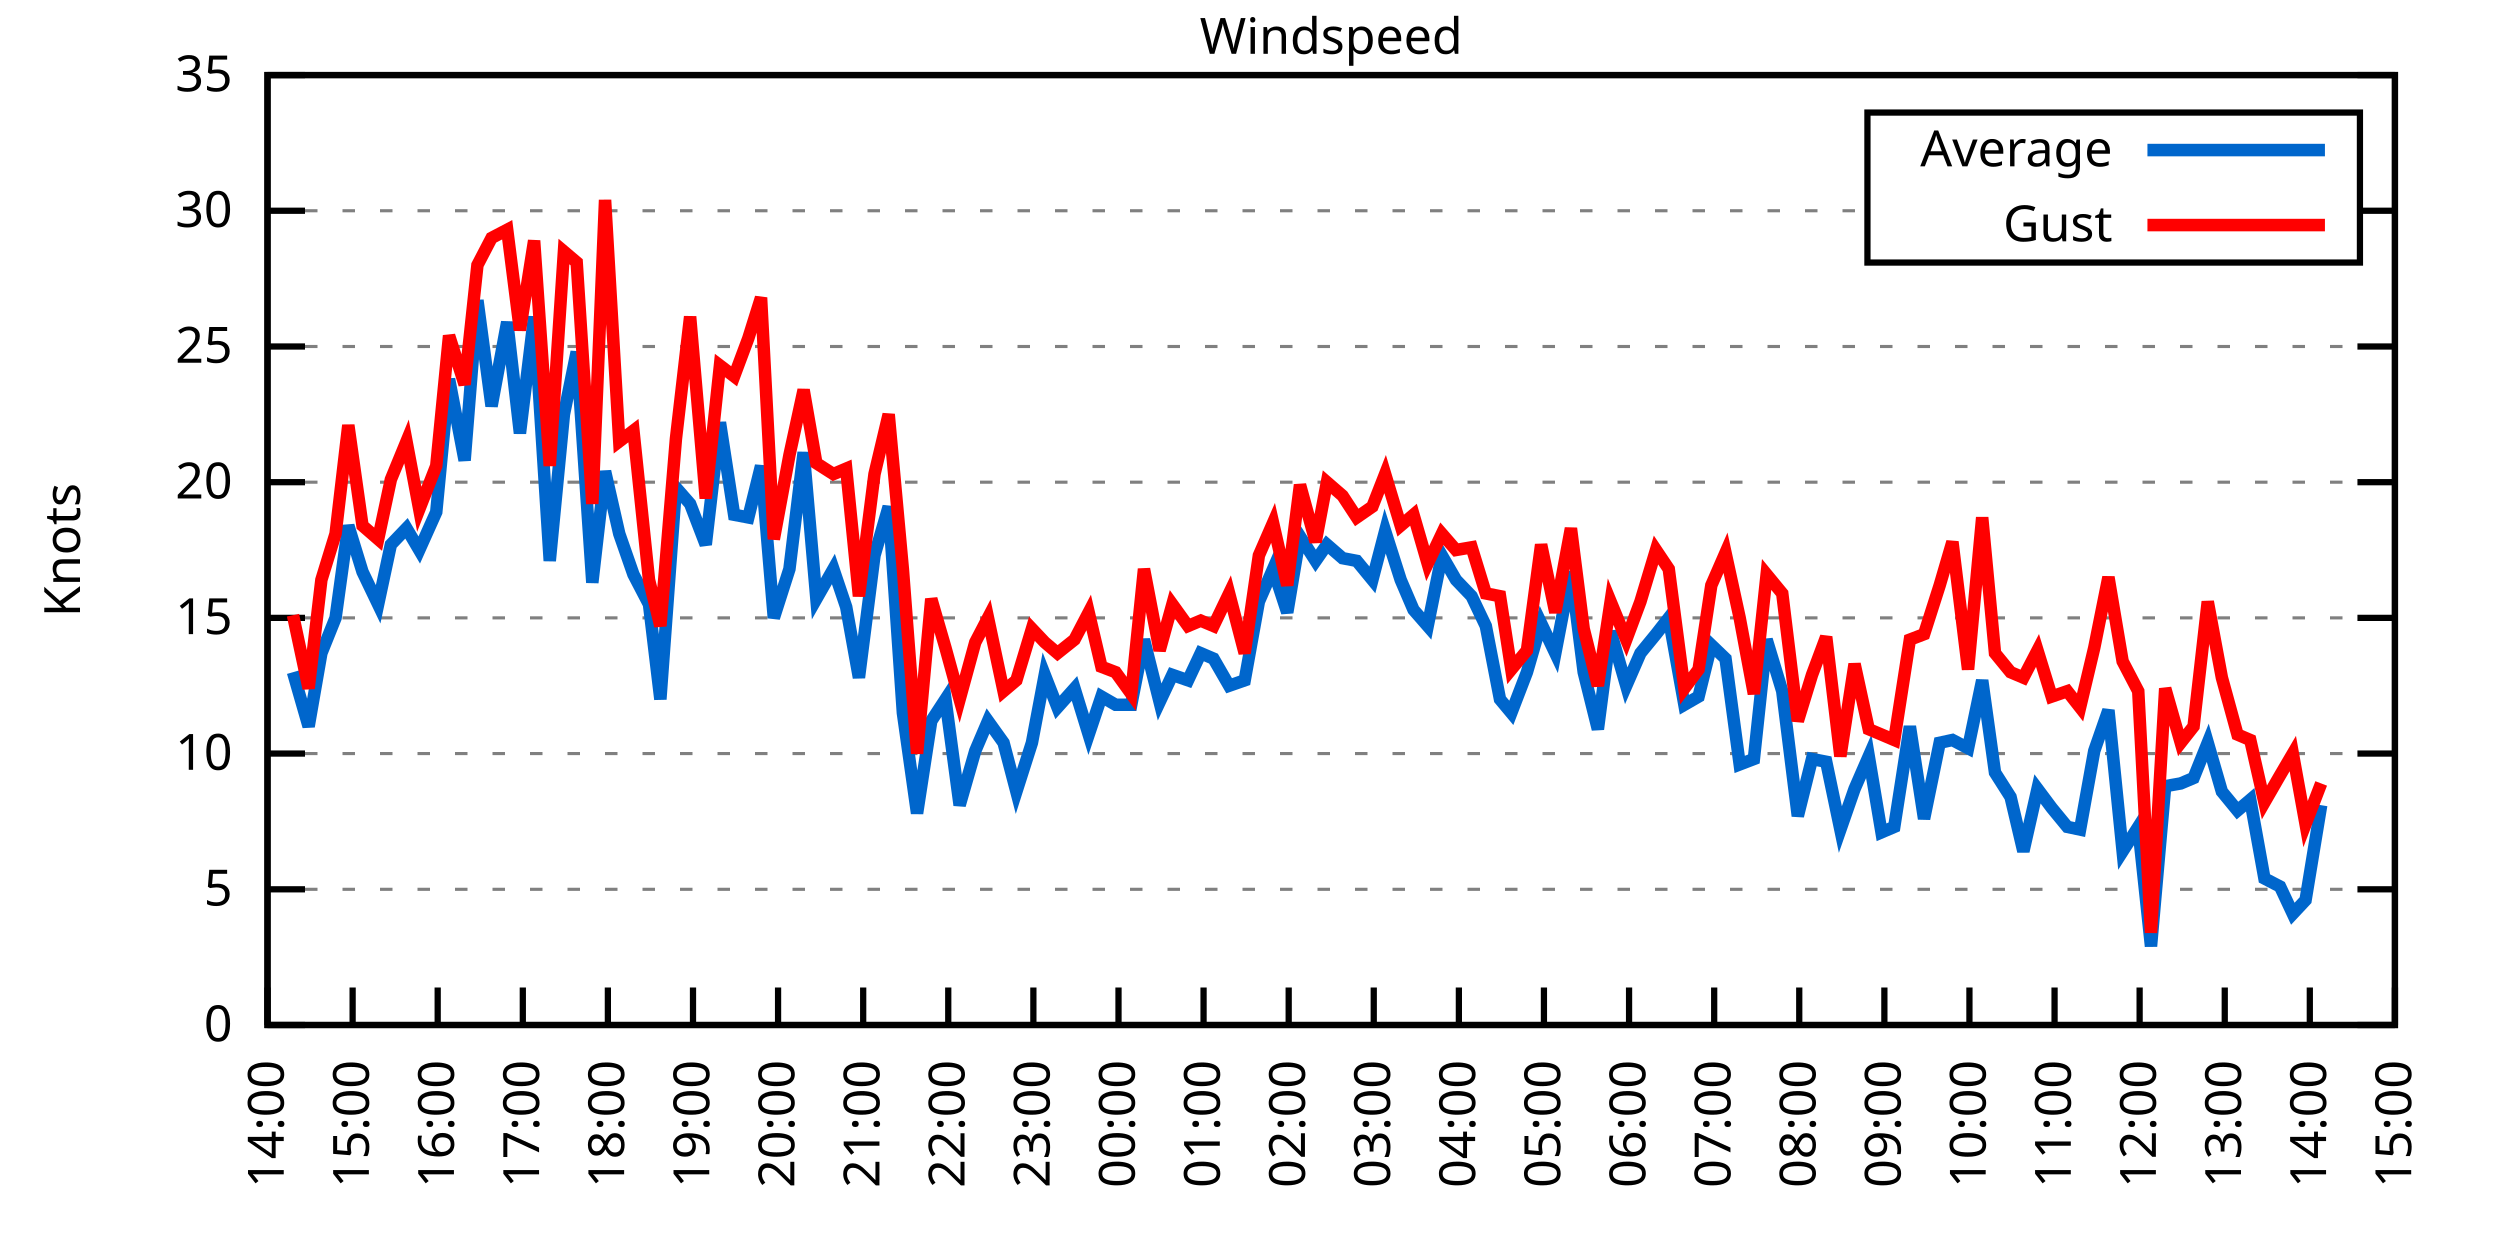
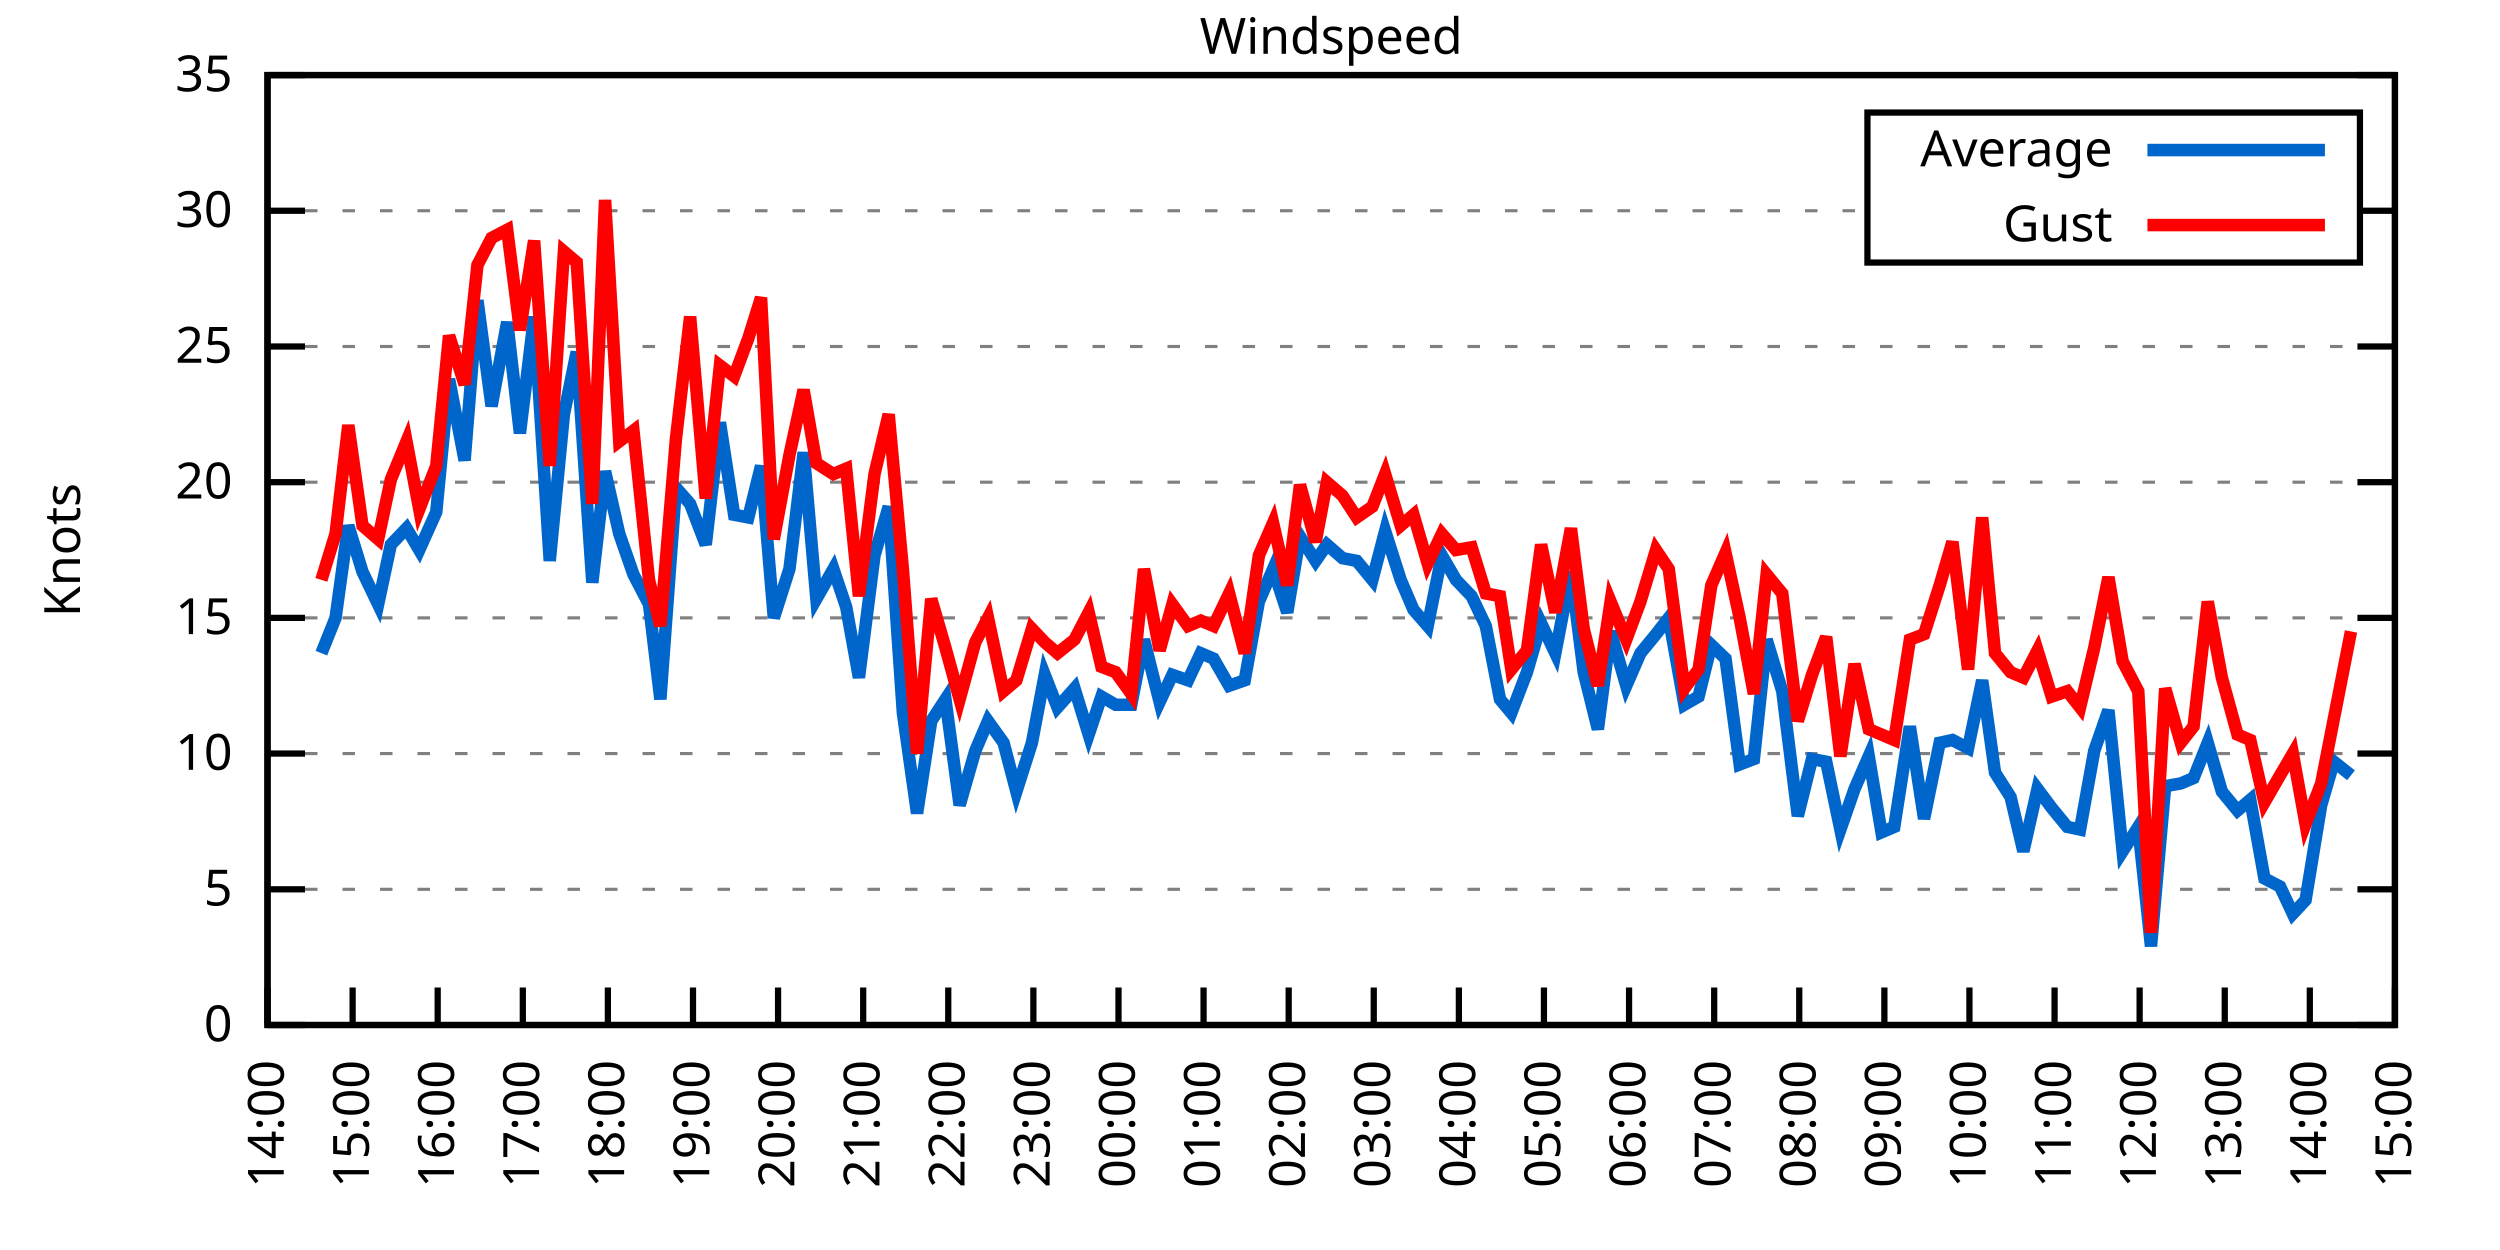
<svg xmlns="http://www.w3.org/2000/svg" xmlns:xlink="http://www.w3.org/1999/xlink" width="400" height="200" viewBox="0 0 400 200">
  <g id="gnuplot_canvas">
    <rect x="0" y="0" width="400" height="200" fill="none" />
    <defs>
      <circle id="gpDot" r="0.5" stroke-width="0.5" stroke="currentColor" />
      <path id="gpPt0" stroke-width="0.333" stroke="currentColor" d="M-1,0 h2 M0,-1 v2" />
      <path id="gpPt1" stroke-width="0.333" stroke="currentColor" d="M-1,-1 L1,1 M1,-1 L-1,1" />
      <path id="gpPt2" stroke-width="0.333" stroke="currentColor" d="M-1,0 L1,0 M0,-1 L0,1 M-1,-1 L1,1 M-1,1 L1,-1" />
      <rect id="gpPt3" stroke-width="0.333" stroke="currentColor" x="-1" y="-1" width="2" height="2" />
      <rect id="gpPt4" stroke-width="0.333" stroke="currentColor" fill="currentColor" x="-1" y="-1" width="2" height="2" />
      <circle id="gpPt5" stroke-width="0.333" stroke="currentColor" cx="0" cy="0" r="1" />
      <use xlink:href="#gpPt5" id="gpPt6" fill="currentColor" stroke="none" />
      <path id="gpPt7" stroke-width="0.333" stroke="currentColor" d="M0,-1.33 L-1.33,0.67 L1.33,0.67 z" />
      <use xlink:href="#gpPt7" id="gpPt8" fill="currentColor" stroke="none" />
      <use xlink:href="#gpPt7" id="gpPt9" stroke="currentColor" transform="rotate(180)" />
      <use xlink:href="#gpPt9" id="gpPt10" fill="currentColor" stroke="none" />
      <use xlink:href="#gpPt3" id="gpPt11" stroke="currentColor" transform="rotate(45)" />
      <use xlink:href="#gpPt11" id="gpPt12" fill="currentColor" stroke="none" />
      <path id="gpPt13" stroke-width="0.333" stroke="currentColor" d="M0,1.330 L1.265,0.411 L0.782,-1.067 L-0.782,-1.076 L-1.265,0.411 z" />
      <use xlink:href="#gpPt13" id="gpPt14" fill="currentColor" stroke="none" />
      <filter id="textbox" filterUnits="objectBoundingBox" x="0" y="0" height="1" width="1">
        <feFlood flood-color="white" flood-opacity="1" result="bgnd" />
        <feComposite in="SourceGraphic" in2="bgnd" operator="atop" />
      </filter>
      <filter id="greybox" filterUnits="objectBoundingBox" x="0" y="0" height="1" width="1">
        <feFlood flood-color="lightgrey" flood-opacity="1" result="grey" />
        <feComposite in="SourceGraphic" in2="grey" operator="atop" />
      </filter>
    </defs>
    <g fill="none" color="white" stroke="currentColor" stroke-width="1.00" stroke-linecap="butt" stroke-linejoin="miter">
</g>
    <g fill="none" color="black" stroke="currentColor" stroke-width="1.00" stroke-linecap="butt" stroke-linejoin="miter">
      <g stroke="none" shape-rendering="crispEdges">
        <polygon fill="rgb(255, 255, 255)" points="42.80,164.00 383.18,164.00 383.18,12.02 42.80,12.02 " />
      </g>
    </g>
    <g fill="none" color="black" stroke="currentColor" stroke-width="1.00" stroke-linecap="butt" stroke-linejoin="miter">
</g>
    <g fill="none" color="black" stroke="black" stroke-width="0.50" stroke-linecap="butt" stroke-linejoin="miter">
</g>
    <g fill="none" color="gray" stroke="currentColor" stroke-width="0.50" stroke-linecap="butt" stroke-linejoin="miter">
      <path stroke="gray" stroke-dasharray="2,4" class="gridline" d="M42.80,164.00 L383.19,164.00  " />
    </g>
    <g fill="none" color="gray" stroke="gray" stroke-width="1.00" stroke-linecap="butt" stroke-linejoin="miter">
</g>
    <g fill="none" color="black" stroke="currentColor" stroke-width="1.00" stroke-linecap="butt" stroke-linejoin="miter">
      <path stroke="black" d="M42.80,164.00 L48.80,164.00 M383.19,164.00 L377.19,164.00  " />
      <g transform="translate(37.20,166.60)" stroke="none" fill="black" font-family="Sans" font-size="8.00" text-anchor="end">
        <text>
          <tspan font-family="Sans"> 0</tspan>
        </text>
      </g>
    </g>
    <g fill="none" color="black" stroke="currentColor" stroke-width="1.00" stroke-linecap="butt" stroke-linejoin="miter">
</g>
    <g fill="none" color="black" stroke="black" stroke-width="0.50" stroke-linecap="butt" stroke-linejoin="miter">
</g>
    <g fill="none" color="gray" stroke="currentColor" stroke-width="0.50" stroke-linecap="butt" stroke-linejoin="miter">
      <path stroke="gray" stroke-dasharray="2,4" class="gridline" d="M42.80,142.29 L383.19,142.29  " />
    </g>
    <g fill="none" color="gray" stroke="gray" stroke-width="1.00" stroke-linecap="butt" stroke-linejoin="miter">
</g>
    <g fill="none" color="black" stroke="currentColor" stroke-width="1.00" stroke-linecap="butt" stroke-linejoin="miter">
      <path stroke="black" d="M42.80,142.29 L48.80,142.29 M383.19,142.29 L377.19,142.29  " />
      <g transform="translate(37.20,144.89)" stroke="none" fill="black" font-family="Sans" font-size="8.00" text-anchor="end">
        <text>
          <tspan font-family="Sans"> 5</tspan>
        </text>
      </g>
    </g>
    <g fill="none" color="black" stroke="currentColor" stroke-width="1.00" stroke-linecap="butt" stroke-linejoin="miter">
</g>
    <g fill="none" color="black" stroke="black" stroke-width="0.50" stroke-linecap="butt" stroke-linejoin="miter">
</g>
    <g fill="none" color="gray" stroke="currentColor" stroke-width="0.50" stroke-linecap="butt" stroke-linejoin="miter">
      <path stroke="gray" stroke-dasharray="2,4" class="gridline" d="M42.80,120.57 L383.19,120.57  " />
    </g>
    <g fill="none" color="gray" stroke="gray" stroke-width="1.00" stroke-linecap="butt" stroke-linejoin="miter">
</g>
    <g fill="none" color="black" stroke="currentColor" stroke-width="1.00" stroke-linecap="butt" stroke-linejoin="miter">
      <path stroke="black" d="M42.80,120.57 L48.80,120.57 M383.19,120.57 L377.19,120.57  " />
      <g transform="translate(37.20,123.17)" stroke="none" fill="black" font-family="Sans" font-size="8.00" text-anchor="end">
        <text>
          <tspan font-family="Sans"> 10</tspan>
        </text>
      </g>
    </g>
    <g fill="none" color="black" stroke="currentColor" stroke-width="1.00" stroke-linecap="butt" stroke-linejoin="miter">
</g>
    <g fill="none" color="black" stroke="black" stroke-width="0.50" stroke-linecap="butt" stroke-linejoin="miter">
</g>
    <g fill="none" color="gray" stroke="currentColor" stroke-width="0.50" stroke-linecap="butt" stroke-linejoin="miter">
      <path stroke="gray" stroke-dasharray="2,4" class="gridline" d="M42.80,98.86 L383.19,98.86  " />
    </g>
    <g fill="none" color="gray" stroke="gray" stroke-width="1.00" stroke-linecap="butt" stroke-linejoin="miter">
</g>
    <g fill="none" color="black" stroke="currentColor" stroke-width="1.00" stroke-linecap="butt" stroke-linejoin="miter">
      <path stroke="black" d="M42.80,98.86 L48.80,98.86 M383.19,98.86 L377.19,98.86  " />
      <g transform="translate(37.20,101.46)" stroke="none" fill="black" font-family="Sans" font-size="8.00" text-anchor="end">
        <text>
          <tspan font-family="Sans"> 15</tspan>
        </text>
      </g>
    </g>
    <g fill="none" color="black" stroke="currentColor" stroke-width="1.00" stroke-linecap="butt" stroke-linejoin="miter">
</g>
    <g fill="none" color="black" stroke="black" stroke-width="0.50" stroke-linecap="butt" stroke-linejoin="miter">
</g>
    <g fill="none" color="gray" stroke="currentColor" stroke-width="0.50" stroke-linecap="butt" stroke-linejoin="miter">
      <path stroke="gray" stroke-dasharray="2,4" class="gridline" d="M42.80,77.15 L383.19,77.15  " />
    </g>
    <g fill="none" color="gray" stroke="gray" stroke-width="1.00" stroke-linecap="butt" stroke-linejoin="miter">
</g>
    <g fill="none" color="black" stroke="currentColor" stroke-width="1.00" stroke-linecap="butt" stroke-linejoin="miter">
      <path stroke="black" d="M42.80,77.15 L48.80,77.15 M383.19,77.15 L377.19,77.15  " />
      <g transform="translate(37.20,79.75)" stroke="none" fill="black" font-family="Sans" font-size="8.00" text-anchor="end">
        <text>
          <tspan font-family="Sans"> 20</tspan>
        </text>
      </g>
    </g>
    <g fill="none" color="black" stroke="currentColor" stroke-width="1.00" stroke-linecap="butt" stroke-linejoin="miter">
</g>
    <g fill="none" color="black" stroke="black" stroke-width="0.50" stroke-linecap="butt" stroke-linejoin="miter">
</g>
    <g fill="none" color="gray" stroke="currentColor" stroke-width="0.50" stroke-linecap="butt" stroke-linejoin="miter">
      <path stroke="gray" stroke-dasharray="2,4" class="gridline" d="M42.80,55.44 L383.19,55.44  " />
    </g>
    <g fill="none" color="gray" stroke="gray" stroke-width="1.00" stroke-linecap="butt" stroke-linejoin="miter">
</g>
    <g fill="none" color="black" stroke="currentColor" stroke-width="1.00" stroke-linecap="butt" stroke-linejoin="miter">
      <path stroke="black" d="M42.80,55.44 L48.80,55.44 M383.19,55.44 L377.19,55.44  " />
      <g transform="translate(37.20,58.04)" stroke="none" fill="black" font-family="Sans" font-size="8.00" text-anchor="end">
        <text>
          <tspan font-family="Sans"> 25</tspan>
        </text>
      </g>
    </g>
    <g fill="none" color="black" stroke="currentColor" stroke-width="1.00" stroke-linecap="butt" stroke-linejoin="miter">
</g>
    <g fill="none" color="black" stroke="black" stroke-width="0.50" stroke-linecap="butt" stroke-linejoin="miter">
</g>
    <g fill="none" color="gray" stroke="currentColor" stroke-width="0.50" stroke-linecap="butt" stroke-linejoin="miter">
      <path stroke="gray" stroke-dasharray="2,4" class="gridline" d="M42.80,33.72 L298.79,33.72 M377.59,33.72 L383.19,33.72  " />
    </g>
    <g fill="none" color="gray" stroke="gray" stroke-width="1.00" stroke-linecap="butt" stroke-linejoin="miter">
</g>
    <g fill="none" color="black" stroke="currentColor" stroke-width="1.00" stroke-linecap="butt" stroke-linejoin="miter">
      <path stroke="black" d="M42.80,33.72 L48.80,33.72 M383.19,33.72 L377.19,33.72  " />
      <g transform="translate(37.20,36.32)" stroke="none" fill="black" font-family="Sans" font-size="8.00" text-anchor="end">
        <text>
          <tspan font-family="Sans"> 30</tspan>
        </text>
      </g>
    </g>
    <g fill="none" color="black" stroke="currentColor" stroke-width="1.00" stroke-linecap="butt" stroke-linejoin="miter">
</g>
    <g fill="none" color="black" stroke="black" stroke-width="0.50" stroke-linecap="butt" stroke-linejoin="miter">
</g>
    <g fill="none" color="gray" stroke="currentColor" stroke-width="0.50" stroke-linecap="butt" stroke-linejoin="miter">
      <path stroke="gray" stroke-dasharray="2,4" class="gridline" d="M42.80,12.01 L383.19,12.01  " />
    </g>
    <g fill="none" color="gray" stroke="gray" stroke-width="1.00" stroke-linecap="butt" stroke-linejoin="miter">
</g>
    <g fill="none" color="black" stroke="currentColor" stroke-width="1.00" stroke-linecap="butt" stroke-linejoin="miter">
      <path stroke="black" d="M42.80,12.01 L48.80,12.01 M383.19,12.01 L377.19,12.01  " />
      <g transform="translate(37.20,14.61)" stroke="none" fill="black" font-family="Sans" font-size="8.00" text-anchor="end">
        <text>
          <tspan font-family="Sans"> 35</tspan>
        </text>
      </g>
    </g>
    <g fill="none" color="black" stroke="currentColor" stroke-width="1.00" stroke-linecap="butt" stroke-linejoin="miter">
      <path stroke="black" d="M42.80,164.00 L42.80,158.00  " />
      <g transform="translate(45.40,169.60) rotate(270.00)" stroke="none" fill="black" font-family="Sans" font-size="8.00" text-anchor="end">
        <text>
          <tspan font-family="Sans">14:00</tspan>
        </text>
      </g>
    </g>
    <g fill="none" color="black" stroke="currentColor" stroke-width="1.00" stroke-linecap="butt" stroke-linejoin="miter">
      <path stroke="black" d="M56.42,164.00 L56.42,158.00  " />
      <g transform="translate(59.02,169.60) rotate(270.00)" stroke="none" fill="black" font-family="Sans" font-size="8.00" text-anchor="end">
        <text>
          <tspan font-family="Sans">15:00</tspan>
        </text>
      </g>
    </g>
    <g fill="none" color="black" stroke="currentColor" stroke-width="1.00" stroke-linecap="butt" stroke-linejoin="miter">
      <path stroke="black" d="M70.03,164.00 L70.03,158.00  " />
      <g transform="translate(72.63,169.60) rotate(270.00)" stroke="none" fill="black" font-family="Sans" font-size="8.00" text-anchor="end">
        <text>
          <tspan font-family="Sans">16:00</tspan>
        </text>
      </g>
    </g>
    <g fill="none" color="black" stroke="currentColor" stroke-width="1.00" stroke-linecap="butt" stroke-linejoin="miter">
      <path stroke="black" d="M83.65,164.00 L83.65,158.00  " />
      <g transform="translate(86.25,169.60) rotate(270.00)" stroke="none" fill="black" font-family="Sans" font-size="8.00" text-anchor="end">
        <text>
          <tspan font-family="Sans">17:00</tspan>
        </text>
      </g>
    </g>
    <g fill="none" color="black" stroke="currentColor" stroke-width="1.00" stroke-linecap="butt" stroke-linejoin="miter">
      <path stroke="black" d="M97.26,164.00 L97.26,158.00  " />
      <g transform="translate(99.86,169.60) rotate(270.00)" stroke="none" fill="black" font-family="Sans" font-size="8.00" text-anchor="end">
        <text>
          <tspan font-family="Sans">18:00</tspan>
        </text>
      </g>
    </g>
    <g fill="none" color="black" stroke="currentColor" stroke-width="1.00" stroke-linecap="butt" stroke-linejoin="miter">
      <path stroke="black" d="M110.88,164.00 L110.88,158.00  " />
      <g transform="translate(113.48,169.60) rotate(270.00)" stroke="none" fill="black" font-family="Sans" font-size="8.00" text-anchor="end">
        <text>
          <tspan font-family="Sans">19:00</tspan>
        </text>
      </g>
    </g>
    <g fill="none" color="black" stroke="currentColor" stroke-width="1.00" stroke-linecap="butt" stroke-linejoin="miter">
      <path stroke="black" d="M124.49,164.00 L124.49,158.00  " />
      <g transform="translate(127.09,169.60) rotate(270.00)" stroke="none" fill="black" font-family="Sans" font-size="8.00" text-anchor="end">
        <text>
          <tspan font-family="Sans">20:00</tspan>
        </text>
      </g>
    </g>
    <g fill="none" color="black" stroke="currentColor" stroke-width="1.00" stroke-linecap="butt" stroke-linejoin="miter">
      <path stroke="black" d="M138.11,164.00 L138.11,158.00  " />
      <g transform="translate(140.71,169.60) rotate(270.00)" stroke="none" fill="black" font-family="Sans" font-size="8.00" text-anchor="end">
        <text>
          <tspan font-family="Sans">21:00</tspan>
        </text>
      </g>
    </g>
    <g fill="none" color="black" stroke="currentColor" stroke-width="1.00" stroke-linecap="butt" stroke-linejoin="miter">
      <path stroke="black" d="M151.72,164.00 L151.72,158.00  " />
      <g transform="translate(154.32,169.60) rotate(270.00)" stroke="none" fill="black" font-family="Sans" font-size="8.00" text-anchor="end">
        <text>
          <tspan font-family="Sans">22:00</tspan>
        </text>
      </g>
    </g>
    <g fill="none" color="black" stroke="currentColor" stroke-width="1.00" stroke-linecap="butt" stroke-linejoin="miter">
      <path stroke="black" d="M165.34,164.00 L165.34,158.00  " />
      <g transform="translate(167.94,169.60) rotate(270.00)" stroke="none" fill="black" font-family="Sans" font-size="8.00" text-anchor="end">
        <text>
          <tspan font-family="Sans">23:00</tspan>
        </text>
      </g>
    </g>
    <g fill="none" color="black" stroke="currentColor" stroke-width="1.00" stroke-linecap="butt" stroke-linejoin="miter">
      <path stroke="black" d="M178.96,164.00 L178.96,158.00  " />
      <g transform="translate(181.56,169.60) rotate(270.00)" stroke="none" fill="black" font-family="Sans" font-size="8.00" text-anchor="end">
        <text>
          <tspan font-family="Sans">00:00</tspan>
        </text>
      </g>
    </g>
    <g fill="none" color="black" stroke="currentColor" stroke-width="1.00" stroke-linecap="butt" stroke-linejoin="miter">
      <path stroke="black" d="M192.57,164.00 L192.57,158.00  " />
      <g transform="translate(195.17,169.60) rotate(270.00)" stroke="none" fill="black" font-family="Sans" font-size="8.00" text-anchor="end">
        <text>
          <tspan font-family="Sans">01:00</tspan>
        </text>
      </g>
    </g>
    <g fill="none" color="black" stroke="currentColor" stroke-width="1.00" stroke-linecap="butt" stroke-linejoin="miter">
      <path stroke="black" d="M206.19,164.00 L206.19,158.00  " />
      <g transform="translate(208.79,169.60) rotate(270.00)" stroke="none" fill="black" font-family="Sans" font-size="8.00" text-anchor="end">
        <text>
          <tspan font-family="Sans">02:00</tspan>
        </text>
      </g>
    </g>
    <g fill="none" color="black" stroke="currentColor" stroke-width="1.00" stroke-linecap="butt" stroke-linejoin="miter">
      <path stroke="black" d="M219.80,164.00 L219.80,158.00  " />
      <g transform="translate(222.40,169.60) rotate(270.00)" stroke="none" fill="black" font-family="Sans" font-size="8.00" text-anchor="end">
        <text>
          <tspan font-family="Sans">03:00</tspan>
        </text>
      </g>
    </g>
    <g fill="none" color="black" stroke="currentColor" stroke-width="1.00" stroke-linecap="butt" stroke-linejoin="miter">
      <path stroke="black" d="M233.42,164.00 L233.42,158.00  " />
      <g transform="translate(236.02,169.60) rotate(270.00)" stroke="none" fill="black" font-family="Sans" font-size="8.00" text-anchor="end">
        <text>
          <tspan font-family="Sans">04:00</tspan>
        </text>
      </g>
    </g>
    <g fill="none" color="black" stroke="currentColor" stroke-width="1.00" stroke-linecap="butt" stroke-linejoin="miter">
      <path stroke="black" d="M247.03,164.00 L247.03,158.00  " />
      <g transform="translate(249.63,169.60) rotate(270.00)" stroke="none" fill="black" font-family="Sans" font-size="8.00" text-anchor="end">
        <text>
          <tspan font-family="Sans">05:00</tspan>
        </text>
      </g>
    </g>
    <g fill="none" color="black" stroke="currentColor" stroke-width="1.00" stroke-linecap="butt" stroke-linejoin="miter">
      <path stroke="black" d="M260.65,164.00 L260.65,158.00  " />
      <g transform="translate(263.25,169.60) rotate(270.00)" stroke="none" fill="black" font-family="Sans" font-size="8.00" text-anchor="end">
        <text>
          <tspan font-family="Sans">06:00</tspan>
        </text>
      </g>
    </g>
    <g fill="none" color="black" stroke="currentColor" stroke-width="1.00" stroke-linecap="butt" stroke-linejoin="miter">
      <path stroke="black" d="M274.27,164.00 L274.27,158.00  " />
      <g transform="translate(276.87,169.60) rotate(270.00)" stroke="none" fill="black" font-family="Sans" font-size="8.00" text-anchor="end">
        <text>
          <tspan font-family="Sans">07:00</tspan>
        </text>
      </g>
    </g>
    <g fill="none" color="black" stroke="currentColor" stroke-width="1.00" stroke-linecap="butt" stroke-linejoin="miter">
      <path stroke="black" d="M287.88,164.00 L287.88,158.00  " />
      <g transform="translate(290.48,169.60) rotate(270.00)" stroke="none" fill="black" font-family="Sans" font-size="8.00" text-anchor="end">
        <text>
          <tspan font-family="Sans">08:00</tspan>
        </text>
      </g>
    </g>
    <g fill="none" color="black" stroke="currentColor" stroke-width="1.00" stroke-linecap="butt" stroke-linejoin="miter">
      <path stroke="black" d="M301.50,164.00 L301.50,158.00  " />
      <g transform="translate(304.10,169.60) rotate(270.00)" stroke="none" fill="black" font-family="Sans" font-size="8.00" text-anchor="end">
        <text>
          <tspan font-family="Sans">09:00</tspan>
        </text>
      </g>
    </g>
    <g fill="none" color="black" stroke="currentColor" stroke-width="1.00" stroke-linecap="butt" stroke-linejoin="miter">
      <path stroke="black" d="M315.11,164.00 L315.11,158.00  " />
      <g transform="translate(317.71,169.60) rotate(270.00)" stroke="none" fill="black" font-family="Sans" font-size="8.00" text-anchor="end">
        <text>
          <tspan font-family="Sans">10:00</tspan>
        </text>
      </g>
    </g>
    <g fill="none" color="black" stroke="currentColor" stroke-width="1.00" stroke-linecap="butt" stroke-linejoin="miter">
      <path stroke="black" d="M328.73,164.00 L328.73,158.00  " />
      <g transform="translate(331.33,169.60) rotate(270.00)" stroke="none" fill="black" font-family="Sans" font-size="8.00" text-anchor="end">
        <text>
          <tspan font-family="Sans">11:00</tspan>
        </text>
      </g>
    </g>
    <g fill="none" color="black" stroke="currentColor" stroke-width="1.00" stroke-linecap="butt" stroke-linejoin="miter">
      <path stroke="black" d="M342.34,164.00 L342.34,158.00  " />
      <g transform="translate(344.94,169.60) rotate(270.00)" stroke="none" fill="black" font-family="Sans" font-size="8.00" text-anchor="end">
        <text>
          <tspan font-family="Sans">12:00</tspan>
        </text>
      </g>
    </g>
    <g fill="none" color="black" stroke="currentColor" stroke-width="1.00" stroke-linecap="butt" stroke-linejoin="miter">
      <path stroke="black" d="M355.96,164.00 L355.96,158.00  " />
      <g transform="translate(358.56,169.60) rotate(270.00)" stroke="none" fill="black" font-family="Sans" font-size="8.00" text-anchor="end">
        <text>
          <tspan font-family="Sans">13:00</tspan>
        </text>
      </g>
    </g>
    <g fill="none" color="black" stroke="currentColor" stroke-width="1.00" stroke-linecap="butt" stroke-linejoin="miter">
      <path stroke="black" d="M369.57,164.00 L369.57,158.00  " />
      <g transform="translate(372.17,169.60) rotate(270.00)" stroke="none" fill="black" font-family="Sans" font-size="8.00" text-anchor="end">
        <text>
          <tspan font-family="Sans">14:00</tspan>
        </text>
      </g>
    </g>
    <g fill="none" color="black" stroke="currentColor" stroke-width="1.00" stroke-linecap="butt" stroke-linejoin="miter">
      <path stroke="black" d="M383.19,164.00 L383.19,158.00  " />
      <g transform="translate(385.79,169.60) rotate(270.00)" stroke="none" fill="black" font-family="Sans" font-size="8.00" text-anchor="end">
        <text>
          <tspan font-family="Sans">15:00</tspan>
        </text>
      </g>
    </g>
    <g fill="none" color="black" stroke="currentColor" stroke-width="1.00" stroke-linecap="butt" stroke-linejoin="miter">
</g>
    <g fill="none" color="black" stroke="currentColor" stroke-width="1.00" stroke-linecap="butt" stroke-linejoin="miter">
      <path stroke="black" d="M42.80,12.01 L42.80,164.00 L383.19,164.00 L383.19,12.01 L42.80,12.01 Z  " />
    </g>
    <g fill="none" color="black" stroke="currentColor" stroke-width="1.00" stroke-linecap="butt" stroke-linejoin="miter">
</g>
    <g fill="none" color="black" stroke="currentColor" stroke-width="1.00" stroke-linecap="butt" stroke-linejoin="miter">
      <path stroke="black" d="M298.79,42.01 L298.79,18.01 L377.59,18.01 L377.59,42.01 L298.79,42.01 Z  " />
    </g>
    <g id="Windspeed_plot_1">
      <g fill="none" color="white" stroke="black" stroke-width="2.00" stroke-linecap="butt" stroke-linejoin="miter">
</g>
      <g fill="none" color="black" stroke="currentColor" stroke-width="2.00" stroke-linecap="butt" stroke-linejoin="miter">
        <g transform="translate(337.99,26.61)" stroke="none" fill="black" font-family="Sans" font-size="8.00" text-anchor="end">
          <text>
            <tspan font-family="Sans">Average</tspan>
          </text>
        </g>
      </g>
      <g fill="none" color="black" stroke="currentColor" stroke-width="2.00" stroke-linecap="butt" stroke-linejoin="miter">
-         <path stroke="rgb(  0, 102, 204)" d="M343.59,24.01 L371.99,24.01 M46.88,107.55 L49.38,116.23 L51.42,104.51 L53.69,98.86 L55.73,84.10 L58.00,91.48   L60.50,96.69 L62.54,87.14 L65.04,84.53 L67.08,88.00 L69.80,81.93 L71.85,60.65 L74.34,73.67 L76.39,48.05   L78.65,64.99 L81.15,51.53 L83.19,69.33 L85.46,50.66 L87.96,89.74 L90.23,66.29 L92.27,56.30 L94.77,93.22   L96.81,75.41 L99.08,85.40 L101.35,91.91 L103.84,96.69 L105.66,111.89 L108.15,78.02 L110.42,80.62 L112.92,87.14   L115.19,67.59 L117.46,82.36 L119.73,82.79 L121.77,74.54 L123.81,98.86 L126.31,91.04 L128.58,72.37 L130.62,95.82   L133.34,91.04 L135.39,97.12 L137.43,108.42 L139.92,88.87 L142.19,81.06 L144.46,114.06 L146.73,130.13 L149.00,115.36   L151.27,111.89 L153.54,128.83 L156.04,120.14 L158.08,115.36 L160.57,118.84 L162.62,126.65 L165.11,118.84 L167.16,107.98   L169.20,113.19 L171.92,110.15 L174.19,117.53 L176.23,111.45 L178.50,112.76 L181.00,112.76 L183.04,102.34 L185.54,112.32   L187.58,107.98 L190.08,108.85 L192.12,104.51 L194.16,105.38 L196.66,109.72 L199.15,108.85 L201.42,96.26 L203.69,91.04   L205.96,97.99 L208.00,85.83 L210.50,89.74 L212.31,87.14 L214.81,89.31 L217.08,89.74 L219.58,92.78 L221.62,84.97   L224.11,92.78 L226.16,97.56 L228.43,100.16 L230.70,88.87 L232.96,92.78 L235.46,95.39 L237.73,100.16 L240.00,111.89   L241.81,114.06 L244.31,107.55 L246.58,99.73 L248.85,104.51 L251.35,91.48 L253.39,107.55 L255.66,116.67 L257.70,101.03   L260.20,109.72 L262.47,104.51 L264.96,101.47 L267.00,98.86 L269.50,112.76 L271.77,111.45 L273.81,103.20 L276.08,105.38   L278.35,122.31 L280.62,121.44 L282.66,102.34 L285.16,110.59 L287.65,130.56 L289.92,121.44 L292.19,121.88 L294.46,132.73   L296.73,126.22 L299.00,121.01 L301.04,133.17 L303.08,132.30 L305.58,116.23 L307.85,131.00 L310.35,118.84 L312.39,118.40   L314.89,119.71 L317.15,108.85 L319.20,123.61 L321.69,127.52 L323.74,136.21 L326.00,126.22 L328.27,129.26 L330.77,132.30   L332.81,132.73 L335.08,120.14 L337.35,113.63 L339.62,136.21 L342.12,132.30 L344.16,151.41 L346.43,125.79 L348.92,125.35   L350.97,124.48 L353.24,118.84 L355.50,126.65 L358.00,129.69 L360.04,127.96 L362.31,140.55 L364.81,141.85 L366.85,146.20   L368.89,144.02 L371.39,128.83  " />
+         <path stroke="rgb(  0, 102, 204)" d="M343.59,24.01 L371.99,24.01 M51.42,104.51 L53.69,98.86 L55.73,84.10 L58.00,91.48 L60.50,96.69 L62.54,87.14   L65.04,84.53 L67.08,88.00 L69.80,81.93 L71.85,60.65 L74.34,73.67 L76.39,48.05 L78.65,64.99 L81.15,51.53   L83.19,69.33 L85.46,50.66 L87.96,89.74 L90.23,66.29 L92.27,56.30 L94.77,93.22 L96.81,75.41 L99.08,85.40   L101.35,91.91 L103.84,96.69 L105.66,111.89 L108.15,78.02 L110.42,80.62 L112.92,87.14 L115.19,67.59 L117.46,82.36   L119.73,82.79 L121.77,74.54 L123.81,98.86 L126.31,91.04 L128.58,72.37 L130.62,95.82 L133.34,91.04 L135.39,97.12   L137.43,108.42 L139.92,88.87 L142.19,81.06 L144.46,114.06 L146.73,130.13 L149.00,115.36 L151.27,111.89 L153.54,128.83   L156.04,120.14 L158.08,115.36 L160.57,118.84 L162.62,126.65 L165.11,118.84 L167.16,107.98 L169.20,113.19 L171.92,110.15   L174.19,117.53 L176.23,111.45 L178.50,112.76 L181.00,112.76 L183.04,102.34 L185.54,112.32 L187.58,107.98 L190.08,108.85   L192.12,104.51 L194.16,105.38 L196.66,109.72 L199.15,108.85 L201.42,96.26 L203.69,91.04 L205.96,97.99 L208.00,85.83   L210.50,89.74 L212.31,87.14 L214.81,89.31 L217.08,89.74 L219.58,92.78 L221.62,84.97 L224.11,92.78 L226.16,97.56   L228.43,100.16 L230.70,88.87 L232.96,92.78 L235.46,95.39 L237.73,100.16 L240.00,111.89 L241.81,114.06 L244.31,107.55   L246.58,99.73 L248.85,104.51 L251.35,91.48 L253.39,107.55 L255.66,116.67 L257.70,101.03 L260.20,109.72 L262.47,104.51   L264.96,101.47 L267.00,98.86 L269.50,112.76 L271.77,111.45 L273.81,103.20 L276.08,105.38 L278.35,122.31 L280.62,121.44   L282.66,102.34 L285.16,110.59 L287.65,130.56 L289.92,121.44 L292.19,121.88 L294.46,132.73 L296.73,126.22 L299.00,121.01   L301.04,133.17 L303.08,132.30 L305.58,116.23 L307.85,131.00 L310.35,118.84 L312.39,118.40 L314.89,119.71 L317.15,108.85   L319.20,123.61 L321.69,127.52 L323.74,136.21 L326.00,126.22 L328.27,129.26 L330.77,132.30 L332.81,132.73 L335.08,120.14   L337.35,113.63 L339.62,136.21 L342.12,132.30 L344.16,151.41 L346.43,125.79 L348.92,125.35 L350.97,124.48 L353.24,118.84   L355.50,126.65 L358.00,129.69 L360.04,127.96 L362.31,140.55 L364.81,141.85 L366.85,146.20 L368.89,144.02 L371.39,128.83   L373.43,121.88 L376.16,124.05  " />
      </g>
    </g>
    <g id="Windspeed_plot_2">
      <g fill="none" color="black" stroke="currentColor" stroke-width="2.00" stroke-linecap="butt" stroke-linejoin="miter">
        <g transform="translate(337.99,38.61)" stroke="none" fill="black" font-family="Sans" font-size="8.00" text-anchor="end">
          <text>
            <tspan font-family="Sans">Gust</tspan>
          </text>
        </g>
      </g>
      <g fill="none" color="black" stroke="currentColor" stroke-width="2.00" stroke-linecap="butt" stroke-linejoin="miter">
-         <path stroke="rgb(255,   0,   0)" d="M343.59,36.01 L371.99,36.01 M46.88,98.43 L49.38,110.15 L51.42,92.78 L53.69,85.40 L55.73,68.03 L58.00,84.10   L60.50,86.27 L62.54,76.71 L65.04,70.63 L67.08,81.49 L69.80,74.54 L71.85,53.70 L74.34,61.52 L76.39,42.41   L78.65,38.07 L81.15,36.76 L83.19,52.83 L85.46,38.50 L87.96,74.54 L90.23,40.24 L92.27,41.97 L94.77,80.62   L96.81,31.99 L99.08,70.63 L101.35,68.90 L103.84,92.78 L105.66,100.16 L108.15,70.20 L110.42,50.66 L112.92,79.75   L115.19,58.48 L117.46,60.21 L119.73,54.13 L121.77,47.62 L123.81,86.27 L126.31,72.81 L128.58,62.38 L130.62,74.11   L133.34,75.85 L135.39,74.98 L137.43,95.39 L139.92,75.85 L142.19,66.29 L144.46,91.04 L146.73,120.57 L149.00,95.82   L151.27,103.64 L153.54,111.89 L156.04,102.77 L158.08,98.86 L160.57,110.59 L162.62,108.85 L165.11,100.60 L167.16,102.77   L169.20,104.51 L171.92,102.34 L174.19,97.99 L176.23,106.68 L178.50,107.55 L181.00,111.02 L183.04,91.04 L185.54,104.07   L187.58,96.69 L190.08,100.16 L192.12,99.30 L194.16,100.16 L196.66,94.95 L199.15,104.51 L201.42,88.87 L203.69,83.66   L205.96,93.65 L208.00,77.58 L210.50,86.70 L212.31,77.15 L214.81,79.32 L217.08,82.79 L219.58,81.06 L221.62,75.85   L224.11,84.10 L226.16,82.36 L228.43,90.18 L230.70,85.40 L232.96,88.00 L235.46,87.57 L237.73,94.95 L240.00,95.39   L241.81,107.11 L244.31,104.07 L246.58,87.14 L248.85,97.99 L251.35,84.53 L253.39,100.60 L255.66,109.72 L257.70,96.26   L260.20,102.34 L262.47,96.26 L264.96,88.00 L267.00,91.04 L269.50,110.15 L271.77,107.11 L273.81,93.65 L276.08,88.44   L278.35,98.86 L280.62,111.02 L282.66,91.91 L285.16,94.95 L287.65,115.36 L289.92,107.98 L292.19,101.90 L294.46,121.01   L296.73,106.24 L299.00,116.67 L301.04,117.53 L303.08,118.40 L305.58,102.34 L307.85,101.47 L310.35,93.65 L312.39,86.70   L314.89,107.11 L317.15,82.79 L319.20,104.51 L321.69,107.55 L323.74,108.42 L326.00,104.07 L328.27,111.45 L330.77,110.59   L332.81,113.19 L335.08,103.64 L337.35,92.35 L339.62,105.81 L342.12,110.59 L344.16,149.24 L346.43,110.15 L348.92,118.84   L350.97,116.23 L353.24,96.26 L355.50,108.42 L358.00,117.53 L360.04,118.40 L362.31,128.39 L364.81,124.05 L366.85,120.57   L368.89,131.86 L371.39,125.35  " />
+         <path stroke="rgb(255,   0,   0)" d="M343.59,36.01 L371.99,36.01 M51.42,92.78 L53.69,85.40 L55.73,68.03 L58.00,84.10 L60.50,86.27 L62.54,76.71   L65.04,70.63 L67.08,81.49 L69.80,74.54 L71.85,53.70 L74.34,61.52 L76.39,42.41 L78.65,38.07 L81.15,36.76   L83.19,52.83 L85.46,38.50 L87.96,74.54 L90.23,40.24 L92.27,41.97 L94.77,80.62 L96.81,31.99 L99.08,70.63   L101.35,68.90 L103.84,92.78 L105.66,100.16 L108.15,70.20 L110.42,50.66 L112.92,79.75 L115.19,58.48 L117.46,60.21   L119.73,54.13 L121.77,47.62 L123.81,86.27 L126.31,72.81 L128.58,62.38 L130.62,74.11 L133.34,75.85 L135.39,74.98   L137.43,95.39 L139.92,75.85 L142.19,66.29 L144.46,91.04 L146.73,120.57 L149.00,95.82 L151.27,103.64 L153.54,111.89   L156.04,102.77 L158.08,98.86 L160.57,110.59 L162.62,108.85 L165.11,100.60 L167.16,102.77 L169.20,104.51 L171.92,102.34   L174.19,97.99 L176.23,106.68 L178.50,107.55 L181.00,111.02 L183.04,91.04 L185.54,104.07 L187.58,96.69 L190.08,100.16   L192.12,99.30 L194.16,100.16 L196.66,94.95 L199.15,104.51 L201.42,88.87 L203.69,83.66 L205.96,93.65 L208.00,77.58   L210.50,86.70 L212.31,77.15 L214.81,79.32 L217.08,82.79 L219.58,81.06 L221.62,75.85 L224.11,84.10 L226.16,82.36   L228.43,90.18 L230.70,85.40 L232.96,88.00 L235.46,87.57 L237.73,94.95 L240.00,95.39 L241.81,107.11 L244.31,104.07   L246.58,87.14 L248.85,97.99 L251.35,84.53 L253.39,100.60 L255.66,109.72 L257.70,96.26 L260.20,102.34 L262.47,96.26   L264.96,88.00 L267.00,91.04 L269.50,110.15 L271.77,107.11 L273.81,93.65 L276.08,88.44 L278.35,98.86 L280.62,111.02   L282.66,91.91 L285.16,94.95 L287.65,115.36 L289.92,107.98 L292.19,101.90 L294.46,121.01 L296.73,106.24 L299.00,116.67   L301.04,117.53 L303.08,118.40 L305.58,102.34 L307.85,101.47 L310.35,93.65 L312.39,86.70 L314.89,107.11 L317.15,82.79   L319.20,104.51 L321.69,107.55 L323.74,108.42 L326.00,104.07 L328.27,111.45 L330.77,110.59 L332.81,113.19 L335.08,103.64   L337.35,92.35 L339.62,105.81 L342.12,110.59 L344.16,149.24 L346.43,110.15 L348.92,118.84 L350.97,116.23 L353.24,96.26   L355.50,108.42 L358.00,117.53 L360.04,118.40 L362.31,128.39 L364.81,124.05 L366.85,120.57 L368.89,131.86 L371.39,125.35   L373.43,114.93 L376.16,101.03  " />
      </g>
    </g>
    <g fill="none" color="black" stroke="currentColor" stroke-width="2.00" stroke-linecap="butt" stroke-linejoin="miter">
</g>
    <g fill="none" color="black" stroke="black" stroke-width="1.00" stroke-linecap="butt" stroke-linejoin="miter">
</g>
    <g fill="none" color="black" stroke="currentColor" stroke-width="1.00" stroke-linecap="butt" stroke-linejoin="miter">
      <path stroke="black" d="M42.80,12.01 L42.80,164.00 L383.19,164.00 L383.19,12.01 L42.80,12.01 Z  " />
      <g transform="translate(12.80,88.01) rotate(270.00)" stroke="none" fill="black" font-family="Sans" font-size="8.00" text-anchor="middle">
        <text>
          <tspan font-family="Sans">Knots</tspan>
        </text>
      </g>
    </g>
    <g fill="none" color="black" stroke="currentColor" stroke-width="1.00" stroke-linecap="butt" stroke-linejoin="miter">
</g>
    <g fill="none" color="black" stroke="currentColor" stroke-width="1.00" stroke-linecap="butt" stroke-linejoin="miter">
      <g transform="translate(212.99,8.61)" stroke="none" fill="black" font-family="Sans" font-size="8.00" text-anchor="middle">
        <text>
          <tspan font-family="Sans">Windspeed</tspan>
        </text>
      </g>
    </g>
    <g fill="none" color="black" stroke="currentColor" stroke-width="1.00" stroke-linecap="butt" stroke-linejoin="miter">
</g>
  </g>
</svg>
